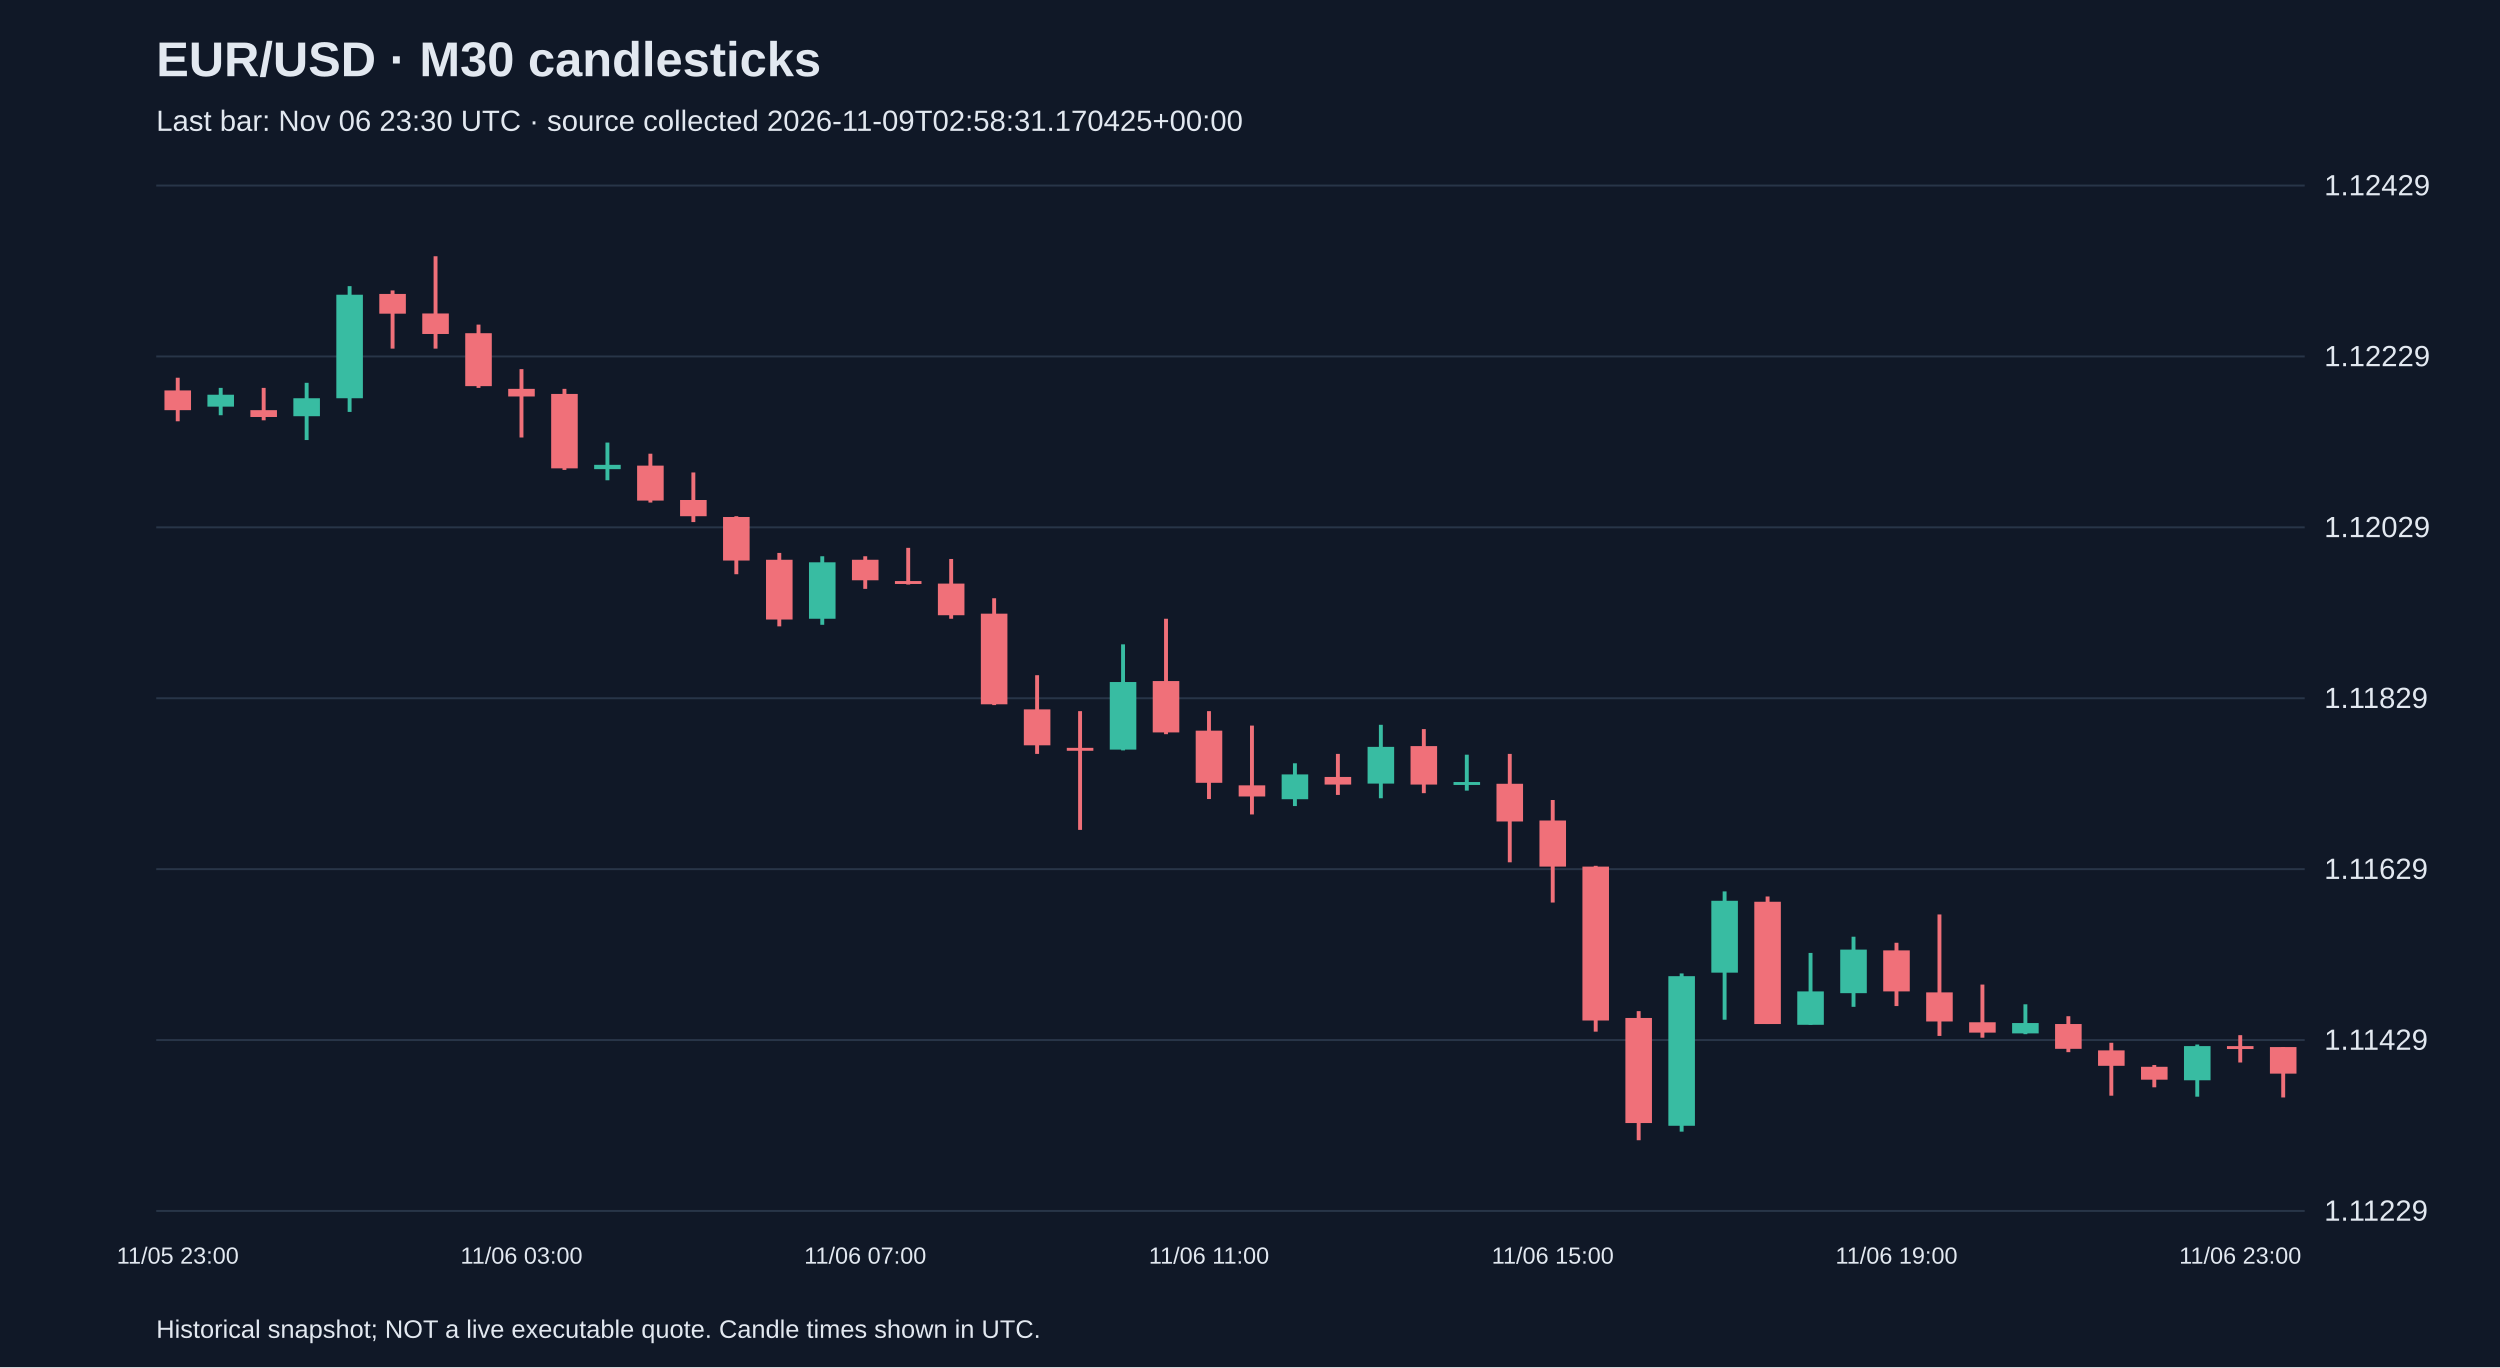
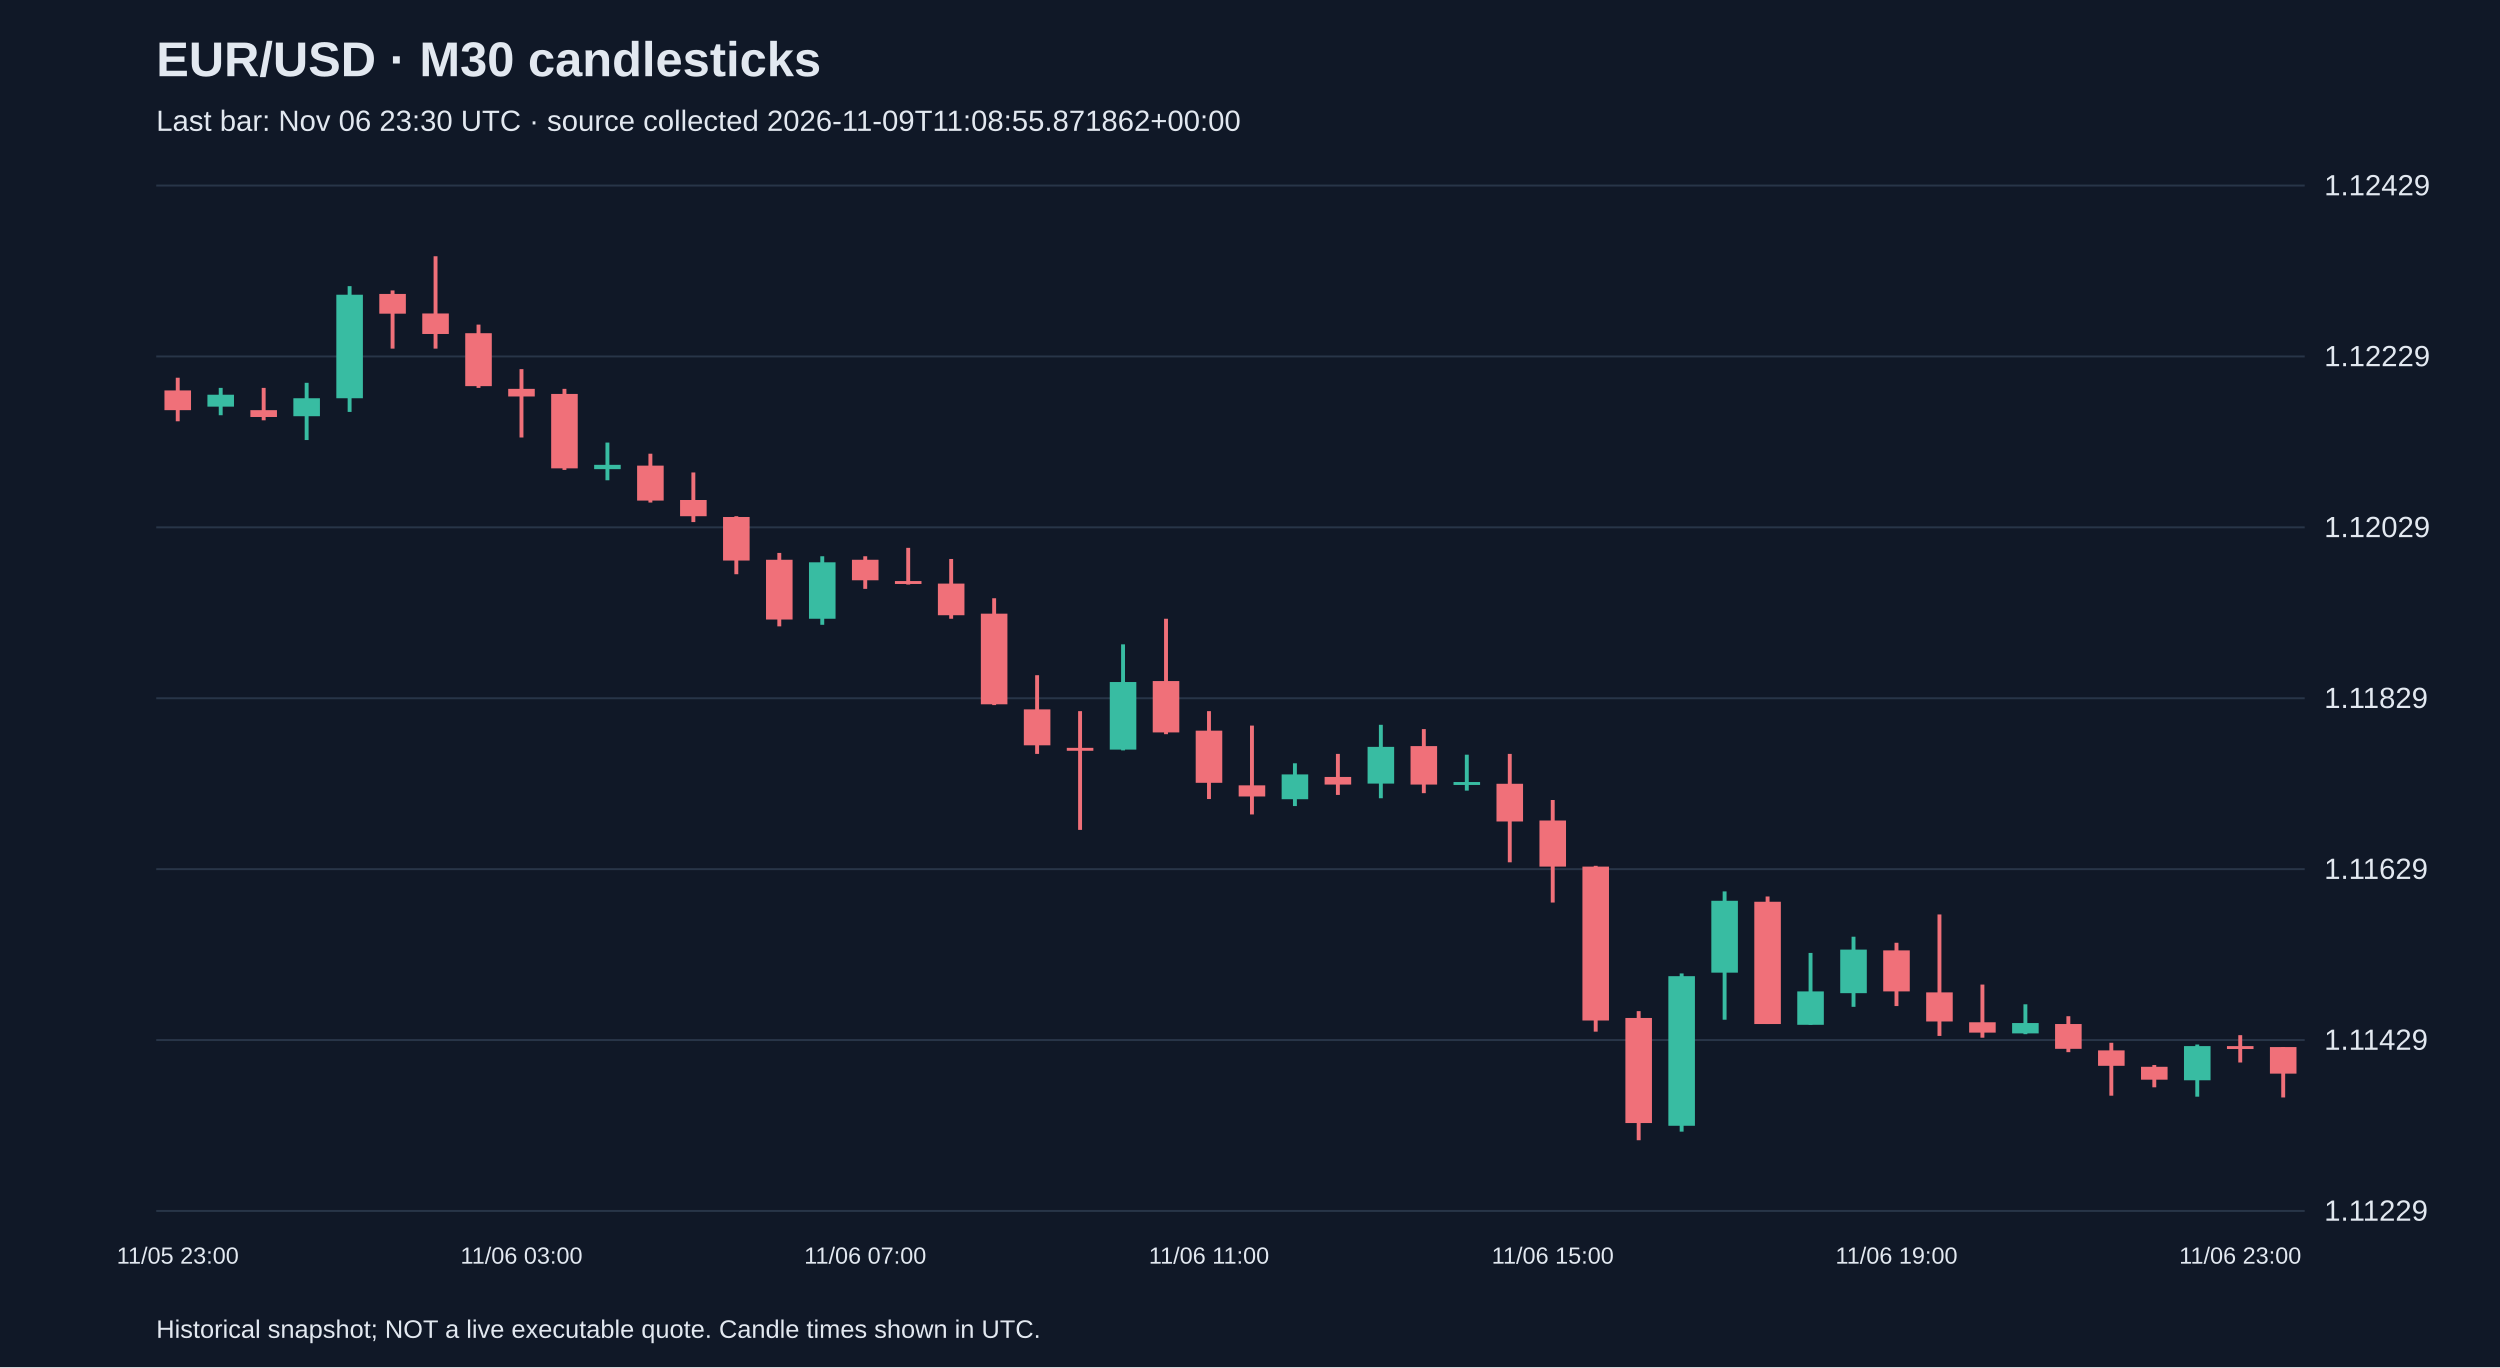
<svg xmlns="http://www.w3.org/2000/svg" viewBox="0 0 1280 700">
  <rect width="100%" height="100%" fill="#101827" />
  <style>text{font-family:Arial,sans-serif;fill:#e2e8f0}</style>
  <text x="80" y="39" font-size="25" font-weight="bold">EUR/USD · M30 candlesticks</text>
-   <text x="80" y="67" font-size="15" fill="#a6b1c5">Last bar: Nov 06 23:30 UTC · source collected 2026-11-09T02:58:31.170425+00:00</text>
+   <text x="80" y="67" font-size="15" fill="#a6b1c5">Last bar: Nov 06 23:30 UTC · source collected 2026-11-09T11:08:55.871862+00:00</text>
  <line x1="80" y1="620.0" x2="1180" y2="620.0" stroke="#283548" />
  <text x="1190" y="625.0" font-size="15">1.11229</text>
  <line x1="80" y1="532.5" x2="1180" y2="532.5" stroke="#283548" />
  <text x="1190" y="537.5" font-size="15">1.11429</text>
  <line x1="80" y1="445.0" x2="1180" y2="445.0" stroke="#283548" />
  <text x="1190" y="450.0" font-size="15">1.11629</text>
  <line x1="80" y1="357.5" x2="1180" y2="357.5" stroke="#283548" />
  <text x="1190" y="362.5" font-size="15">1.11829</text>
  <line x1="80" y1="270.0" x2="1180" y2="270.0" stroke="#283548" />
  <text x="1190" y="275.0" font-size="15">1.12029</text>
  <line x1="80" y1="182.5" x2="1180" y2="182.5" stroke="#283548" />
  <text x="1190" y="187.5" font-size="15">1.12229</text>
  <line x1="80" y1="95.0" x2="1180" y2="95.0" stroke="#283548" />
  <text x="1190" y="100.0" font-size="15">1.12429</text>
  <line x1="91.0" y1="193.4" x2="91.0" y2="215.7" stroke="#f07079" stroke-width="2" />
  <rect x="84.2" y="199.9" width="13.6" height="10.1" fill="#f07079" />
  <text x="91.0" y="647" text-anchor="middle" font-size="12">11/05 23:00</text>
  <line x1="113.0" y1="198.6" x2="113.0" y2="212.6" stroke="#38bca2" stroke-width="2" />
  <rect x="106.2" y="202.1" width="13.6" height="6.1" fill="#38bca2" />
  <line x1="135.0" y1="198.6" x2="135.0" y2="215.2" stroke="#f07079" stroke-width="2" />
  <rect x="128.2" y="210.0" width="13.6" height="3.5" fill="#f07079" />
  <line x1="157.0" y1="196.0" x2="157.0" y2="225.3" stroke="#38bca2" stroke-width="2" />
  <rect x="150.2" y="203.9" width="13.6" height="9.2" fill="#38bca2" />
  <line x1="179.0" y1="146.5" x2="179.0" y2="210.9" stroke="#38bca2" stroke-width="2" />
  <rect x="172.2" y="150.9" width="13.6" height="53.0" fill="#38bca2" />
  <line x1="201.0" y1="148.7" x2="201.0" y2="178.5" stroke="#f07079" stroke-width="2" />
  <rect x="194.2" y="150.5" width="13.6" height="10.1" fill="#f07079" />
  <line x1="223.0" y1="131.2" x2="223.0" y2="178.5" stroke="#f07079" stroke-width="2" />
  <rect x="216.2" y="160.5" width="13.6" height="10.5" fill="#f07079" />
  <line x1="245.0" y1="166.2" x2="245.0" y2="198.6" stroke="#f07079" stroke-width="2" />
  <rect x="238.2" y="170.6" width="13.6" height="27.1" fill="#f07079" />
  <line x1="267.0" y1="189.0" x2="267.0" y2="224.0" stroke="#f07079" stroke-width="2" />
  <rect x="260.2" y="199.1" width="13.6" height="3.9" fill="#f07079" />
  <text x="267.0" y="647" text-anchor="middle" font-size="12">11/06 03:00</text>
  <line x1="289.0" y1="199.1" x2="289.0" y2="240.6" stroke="#f07079" stroke-width="2" />
  <rect x="282.2" y="201.7" width="13.6" height="38.1" fill="#f07079" />
  <line x1="311.0" y1="226.6" x2="311.0" y2="245.9" stroke="#38bca2" stroke-width="2" />
  <rect x="304.2" y="238.0" width="13.6" height="2.2" fill="#38bca2" />
  <line x1="333.0" y1="232.3" x2="333.0" y2="257.3" stroke="#f07079" stroke-width="2" />
  <rect x="326.2" y="238.4" width="13.6" height="17.9" fill="#f07079" />
  <line x1="355.0" y1="241.9" x2="355.0" y2="267.3" stroke="#f07079" stroke-width="2" />
  <rect x="348.2" y="256.0" width="13.6" height="8.3" fill="#f07079" />
  <line x1="377.0" y1="264.3" x2="377.0" y2="294.0" stroke="#f07079" stroke-width="2" />
  <rect x="370.2" y="264.7" width="13.6" height="22.3" fill="#f07079" />
  <line x1="399.0" y1="283.1" x2="399.0" y2="320.7" stroke="#f07079" stroke-width="2" />
  <rect x="392.2" y="286.6" width="13.6" height="30.6" fill="#f07079" />
  <line x1="421.0" y1="284.8" x2="421.0" y2="319.9" stroke="#38bca2" stroke-width="2" />
  <rect x="414.2" y="287.9" width="13.6" height="28.9" fill="#38bca2" />
  <line x1="443.0" y1="284.8" x2="443.0" y2="301.5" stroke="#f07079" stroke-width="2" />
  <rect x="436.2" y="286.6" width="13.6" height="10.5" fill="#f07079" />
  <text x="443.0" y="647" text-anchor="middle" font-size="12">11/06 07:00</text>
  <line x1="465.0" y1="280.5" x2="465.0" y2="299.3" stroke="#f07079" stroke-width="2" />
  <rect x="458.2" y="297.5" width="13.6" height="1.5" fill="#f07079" />
  <line x1="487.0" y1="286.2" x2="487.0" y2="316.8" stroke="#f07079" stroke-width="2" />
  <rect x="480.2" y="298.8" width="13.6" height="16.2" fill="#f07079" />
  <line x1="509.0" y1="306.3" x2="509.0" y2="361.0" stroke="#f07079" stroke-width="2" />
  <rect x="502.2" y="314.2" width="13.6" height="46.4" fill="#f07079" />
  <line x1="531.0" y1="345.7" x2="531.0" y2="386.0" stroke="#f07079" stroke-width="2" />
  <rect x="524.2" y="363.2" width="13.6" height="18.4" fill="#f07079" />
  <line x1="553.0" y1="364.1" x2="553.0" y2="424.9" stroke="#f07079" stroke-width="2" />
  <rect x="546.2" y="382.9" width="13.6" height="1.5" fill="#f07079" />
  <line x1="575.0" y1="329.9" x2="575.0" y2="384.2" stroke="#38bca2" stroke-width="2" />
  <rect x="568.2" y="349.2" width="13.6" height="34.6" fill="#38bca2" />
  <line x1="597.0" y1="316.8" x2="597.0" y2="375.9" stroke="#f07079" stroke-width="2" />
  <rect x="590.2" y="348.7" width="13.6" height="26.3" fill="#f07079" />
  <line x1="619.0" y1="364.1" x2="619.0" y2="409.1" stroke="#f07079" stroke-width="2" />
  <rect x="612.2" y="374.1" width="13.6" height="26.7" fill="#f07079" />
  <text x="619.0" y="647" text-anchor="middle" font-size="12">11/06 11:00</text>
  <line x1="641.0" y1="371.5" x2="641.0" y2="417.0" stroke="#f07079" stroke-width="2" />
  <rect x="634.2" y="402.1" width="13.6" height="5.7" fill="#f07079" />
  <line x1="663.0" y1="390.8" x2="663.0" y2="412.7" stroke="#38bca2" stroke-width="2" />
  <rect x="656.2" y="396.5" width="13.6" height="12.7" fill="#38bca2" />
  <line x1="685.0" y1="386.0" x2="685.0" y2="407.0" stroke="#f07079" stroke-width="2" />
  <rect x="678.2" y="397.8" width="13.6" height="3.9" fill="#f07079" />
  <line x1="707.0" y1="371.1" x2="707.0" y2="408.7" stroke="#38bca2" stroke-width="2" />
  <rect x="700.2" y="382.4" width="13.6" height="18.8" fill="#38bca2" />
  <line x1="729.0" y1="373.3" x2="729.0" y2="406.1" stroke="#f07079" stroke-width="2" />
  <rect x="722.2" y="382.0" width="13.6" height="19.7" fill="#f07079" />
  <line x1="751.0" y1="386.4" x2="751.0" y2="404.8" stroke="#38bca2" stroke-width="2" />
  <rect x="744.2" y="400.4" width="13.6" height="1.5" fill="#38bca2" />
  <line x1="773.0" y1="386.0" x2="773.0" y2="441.5" stroke="#f07079" stroke-width="2" />
  <rect x="766.2" y="401.3" width="13.6" height="19.3" fill="#f07079" />
  <line x1="795.0" y1="409.6" x2="795.0" y2="462.1" stroke="#f07079" stroke-width="2" />
  <rect x="788.2" y="420.1" width="13.6" height="23.6" fill="#f07079" />
  <text x="795.0" y="647" text-anchor="middle" font-size="12">11/06 15:00</text>
  <line x1="817.0" y1="443.3" x2="817.0" y2="528.2" stroke="#f07079" stroke-width="2" />
  <rect x="810.2" y="443.7" width="13.6" height="78.8" fill="#f07079" />
  <line x1="839.0" y1="517.7" x2="839.0" y2="583.8" stroke="#f07079" stroke-width="2" />
  <rect x="832.2" y="521.2" width="13.6" height="53.8" fill="#f07079" />
  <line x1="861.0" y1="498.4" x2="861.0" y2="579.4" stroke="#38bca2" stroke-width="2" />
  <rect x="854.2" y="499.8" width="13.6" height="76.6" fill="#38bca2" />
  <line x1="883.0" y1="456.4" x2="883.0" y2="522.1" stroke="#38bca2" stroke-width="2" />
  <rect x="876.2" y="461.2" width="13.6" height="36.8" fill="#38bca2" />
  <line x1="905.0" y1="459.0" x2="905.0" y2="524.3" stroke="#f07079" stroke-width="2" />
  <rect x="898.2" y="461.7" width="13.6" height="62.6" fill="#f07079" />
  <line x1="927.0" y1="487.9" x2="927.0" y2="524.7" stroke="#38bca2" stroke-width="2" />
  <rect x="920.2" y="507.6" width="13.6" height="17.1" fill="#38bca2" />
  <line x1="949.0" y1="479.6" x2="949.0" y2="515.5" stroke="#38bca2" stroke-width="2" />
  <rect x="942.2" y="486.2" width="13.6" height="22.3" fill="#38bca2" />
  <line x1="971.0" y1="482.7" x2="971.0" y2="515.1" stroke="#f07079" stroke-width="2" />
  <rect x="964.2" y="486.6" width="13.6" height="21.0" fill="#f07079" />
  <text x="971.0" y="647" text-anchor="middle" font-size="12">11/06 19:00</text>
  <line x1="993.0" y1="468.2" x2="993.0" y2="530.4" stroke="#f07079" stroke-width="2" />
  <rect x="986.2" y="508.1" width="13.6" height="14.9" fill="#f07079" />
  <line x1="1015.0" y1="504.1" x2="1015.0" y2="531.3" stroke="#f07079" stroke-width="2" />
  <rect x="1008.2" y="523.4" width="13.6" height="5.3" fill="#f07079" />
  <line x1="1037.0" y1="514.2" x2="1037.0" y2="529.5" stroke="#38bca2" stroke-width="2" />
  <rect x="1030.2" y="523.8" width="13.6" height="5.3" fill="#38bca2" />
  <line x1="1059.0" y1="520.3" x2="1059.0" y2="538.7" stroke="#f07079" stroke-width="2" />
  <rect x="1052.2" y="524.3" width="13.6" height="12.7" fill="#f07079" />
  <line x1="1081.0" y1="533.9" x2="1081.0" y2="561.0" stroke="#f07079" stroke-width="2" />
  <rect x="1074.2" y="537.8" width="13.6" height="7.9" fill="#f07079" />
  <line x1="1103.0" y1="545.3" x2="1103.0" y2="556.7" stroke="#f07079" stroke-width="2" />
  <rect x="1096.2" y="546.2" width="13.6" height="6.6" fill="#f07079" />
  <line x1="1125.0" y1="534.8" x2="1125.0" y2="561.5" stroke="#38bca2" stroke-width="2" />
  <rect x="1118.2" y="535.6" width="13.6" height="17.5" fill="#38bca2" />
  <line x1="1147.0" y1="530.0" x2="1147.0" y2="544.0" stroke="#f07079" stroke-width="2" />
  <rect x="1140.2" y="535.6" width="13.6" height="1.5" fill="#f07079" />
  <text x="1147.0" y="647" text-anchor="middle" font-size="12">11/06 23:00</text>
  <line x1="1169.0" y1="536.1" x2="1169.0" y2="561.9" stroke="#f07079" stroke-width="2" />
  <rect x="1162.2" y="536.1" width="13.6" height="13.6" fill="#f07079" />
  <text x="80" y="685" font-size="13">Historical snapshot; NOT a live executable quote. Candle times shown in UTC.</text>
</svg>
